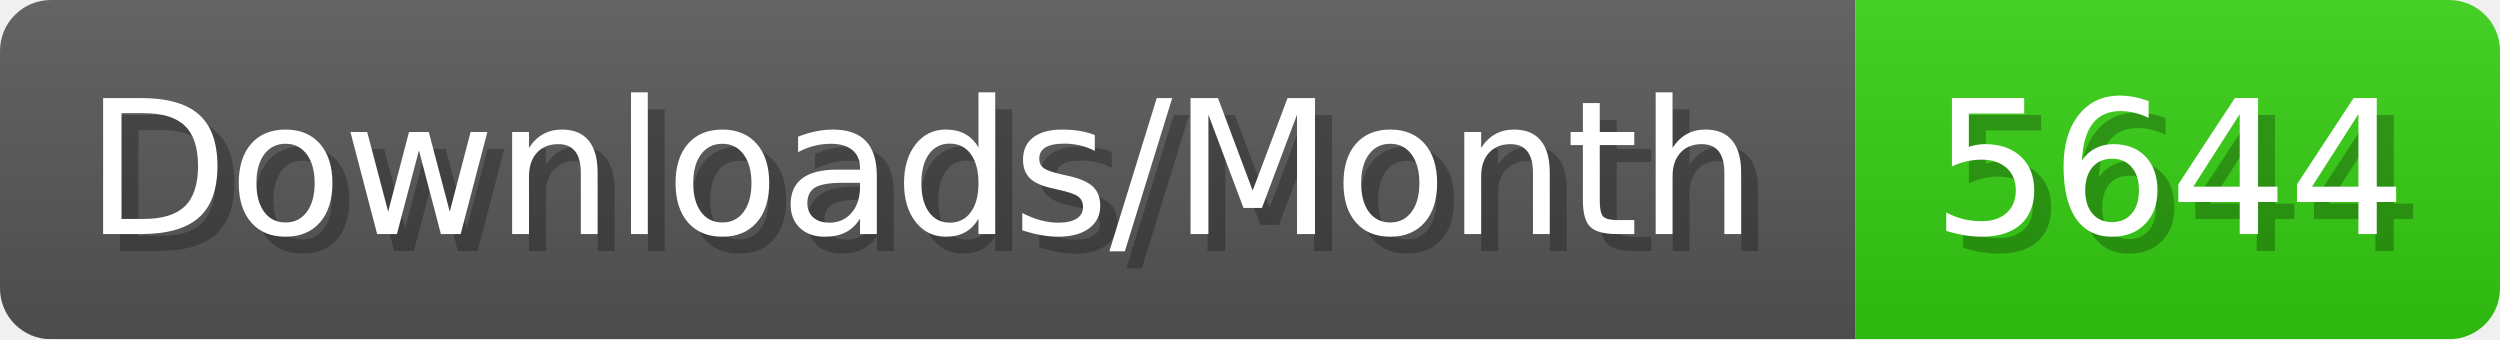
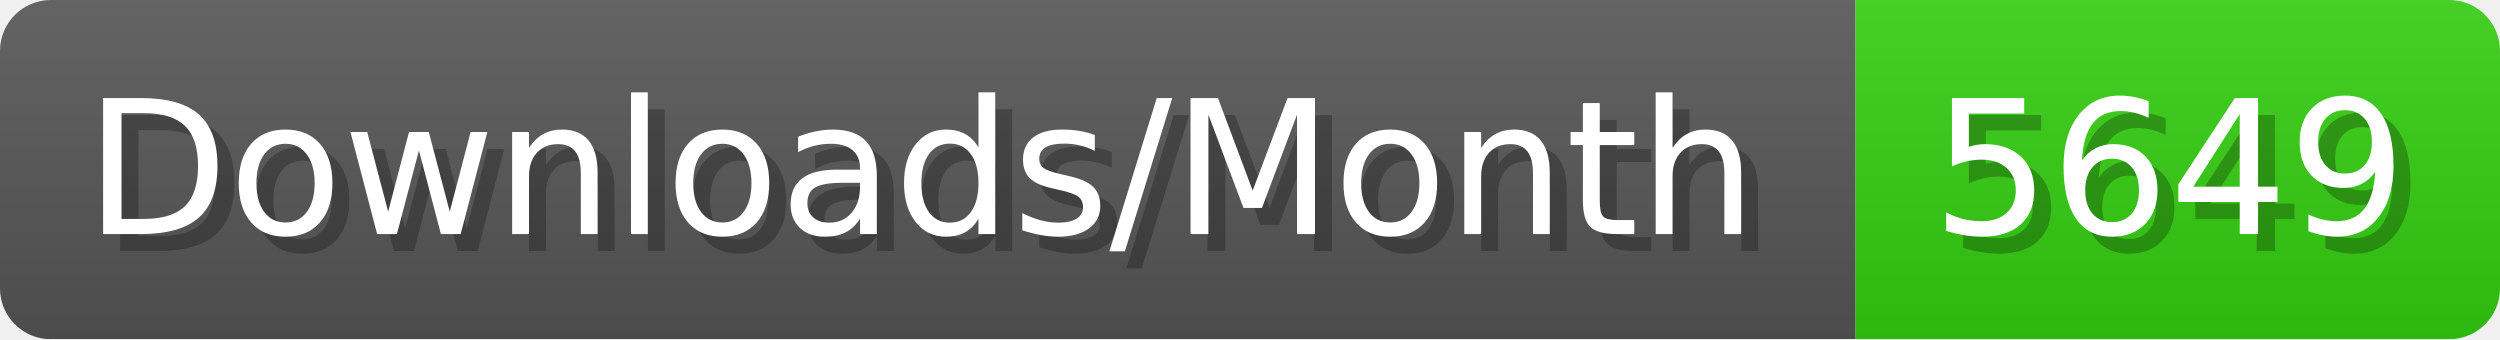
- <svg xmlns="http://www.w3.org/2000/svg" width="147.4" height="20" viewBox="0 0 1474 200" role="img" aria-label="Downloads/Month: 5644">
+ <svg xmlns="http://www.w3.org/2000/svg" width="147.4" height="20" viewBox="0 0 1474 200" role="img" aria-label="Downloads/Month: 5649">
  <linearGradient id="YlXUI" x2="0" y2="100%">
    <stop offset="0" stop-opacity=".1" stop-color="#EEE" />
    <stop offset="1" stop-opacity=".1" />
  </linearGradient>
  <mask id="JHhop">
    <rect width="1474" height="200" rx="30" fill="#FFF" />
  </mask>
  <g mask="url(#JHhop)">
    <rect width="1094" height="200" fill="#555" />
    <rect width="380" height="200" fill="#3C1" x="1094" />
    <rect width="1474" height="200" fill="url(#YlXUI)" />
  </g>
  <g aria-hidden="true" fill="#fff" text-anchor="start" font-family="Verdana,DejaVu Sans,sans-serif" font-size="110">
    <text x="60" y="148" textLength="994" fill="#000" opacity="0.25">Downloads/Month</text>
    <text x="50" y="138" textLength="994">Downloads/Month</text>
-     <text x="1149" y="148" textLength="280" fill="#000" opacity="0.25">5644</text>
-     <text x="1139" y="138" textLength="280">5644</text>
+     <text x="1149" y="148" textLength="280" fill="#000" opacity="0.25">5649</text>
+     <text x="1139" y="138" textLength="280">5649</text>
  </g>
</svg>
